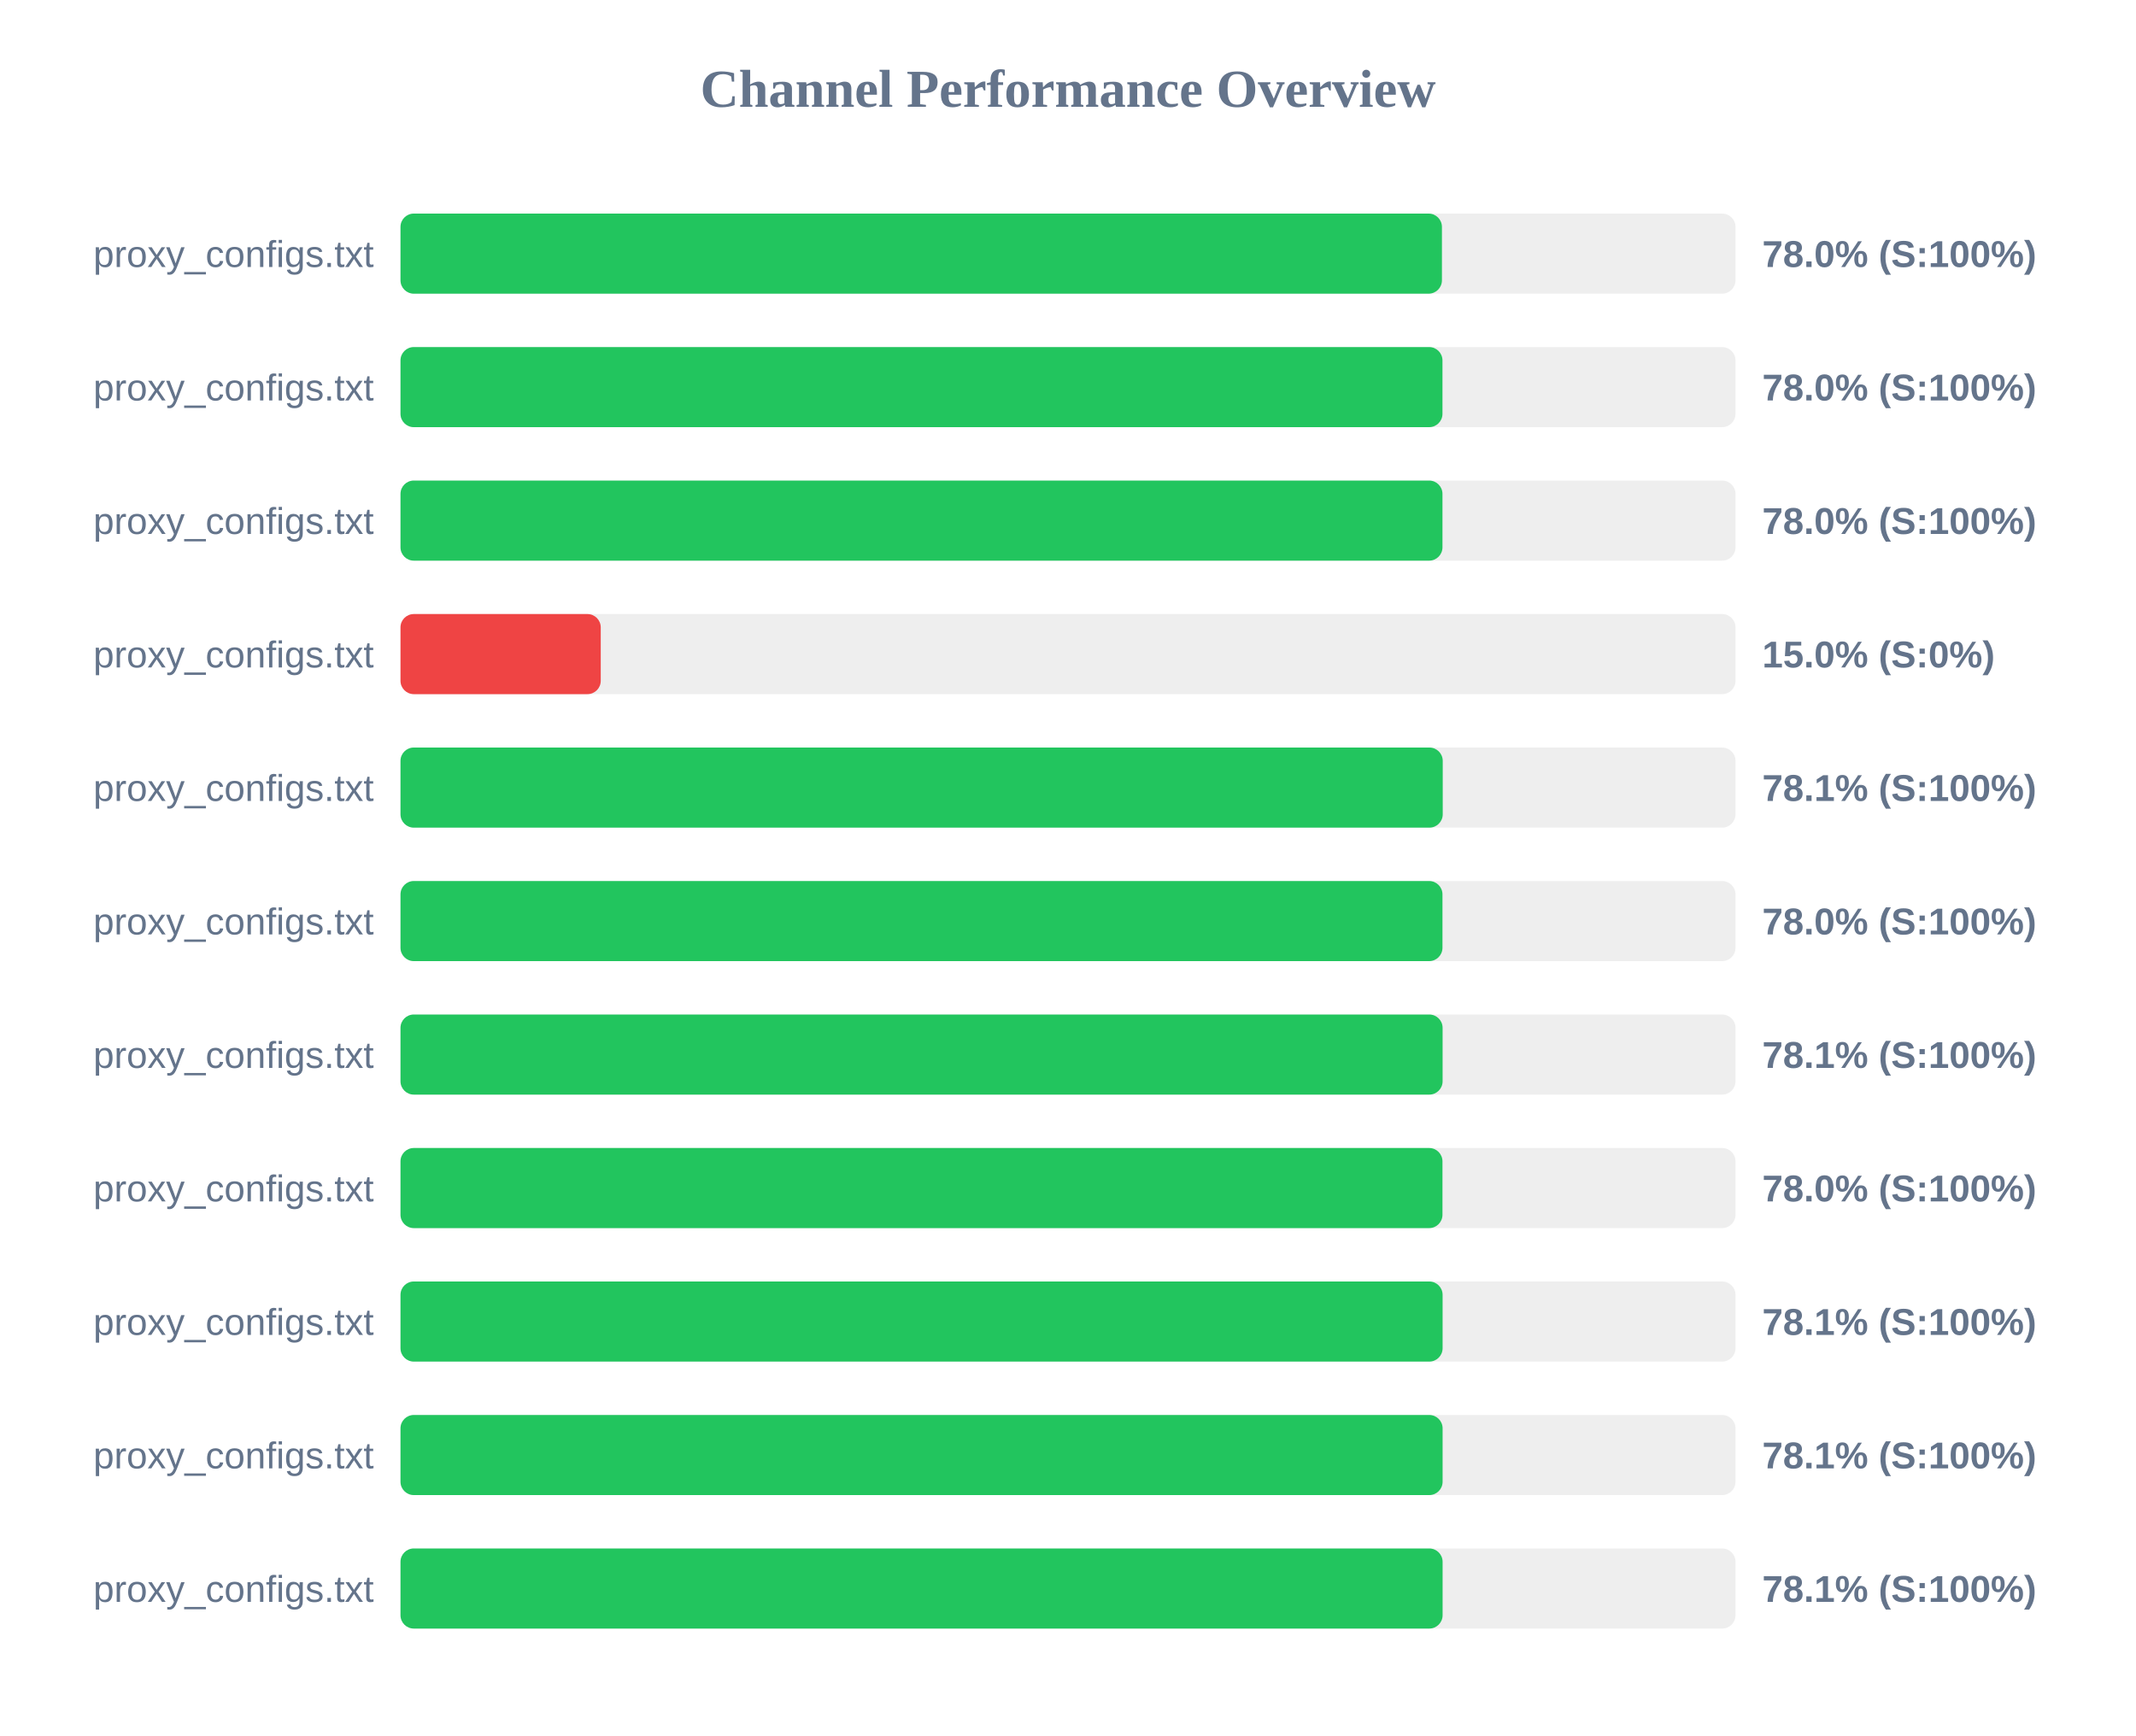
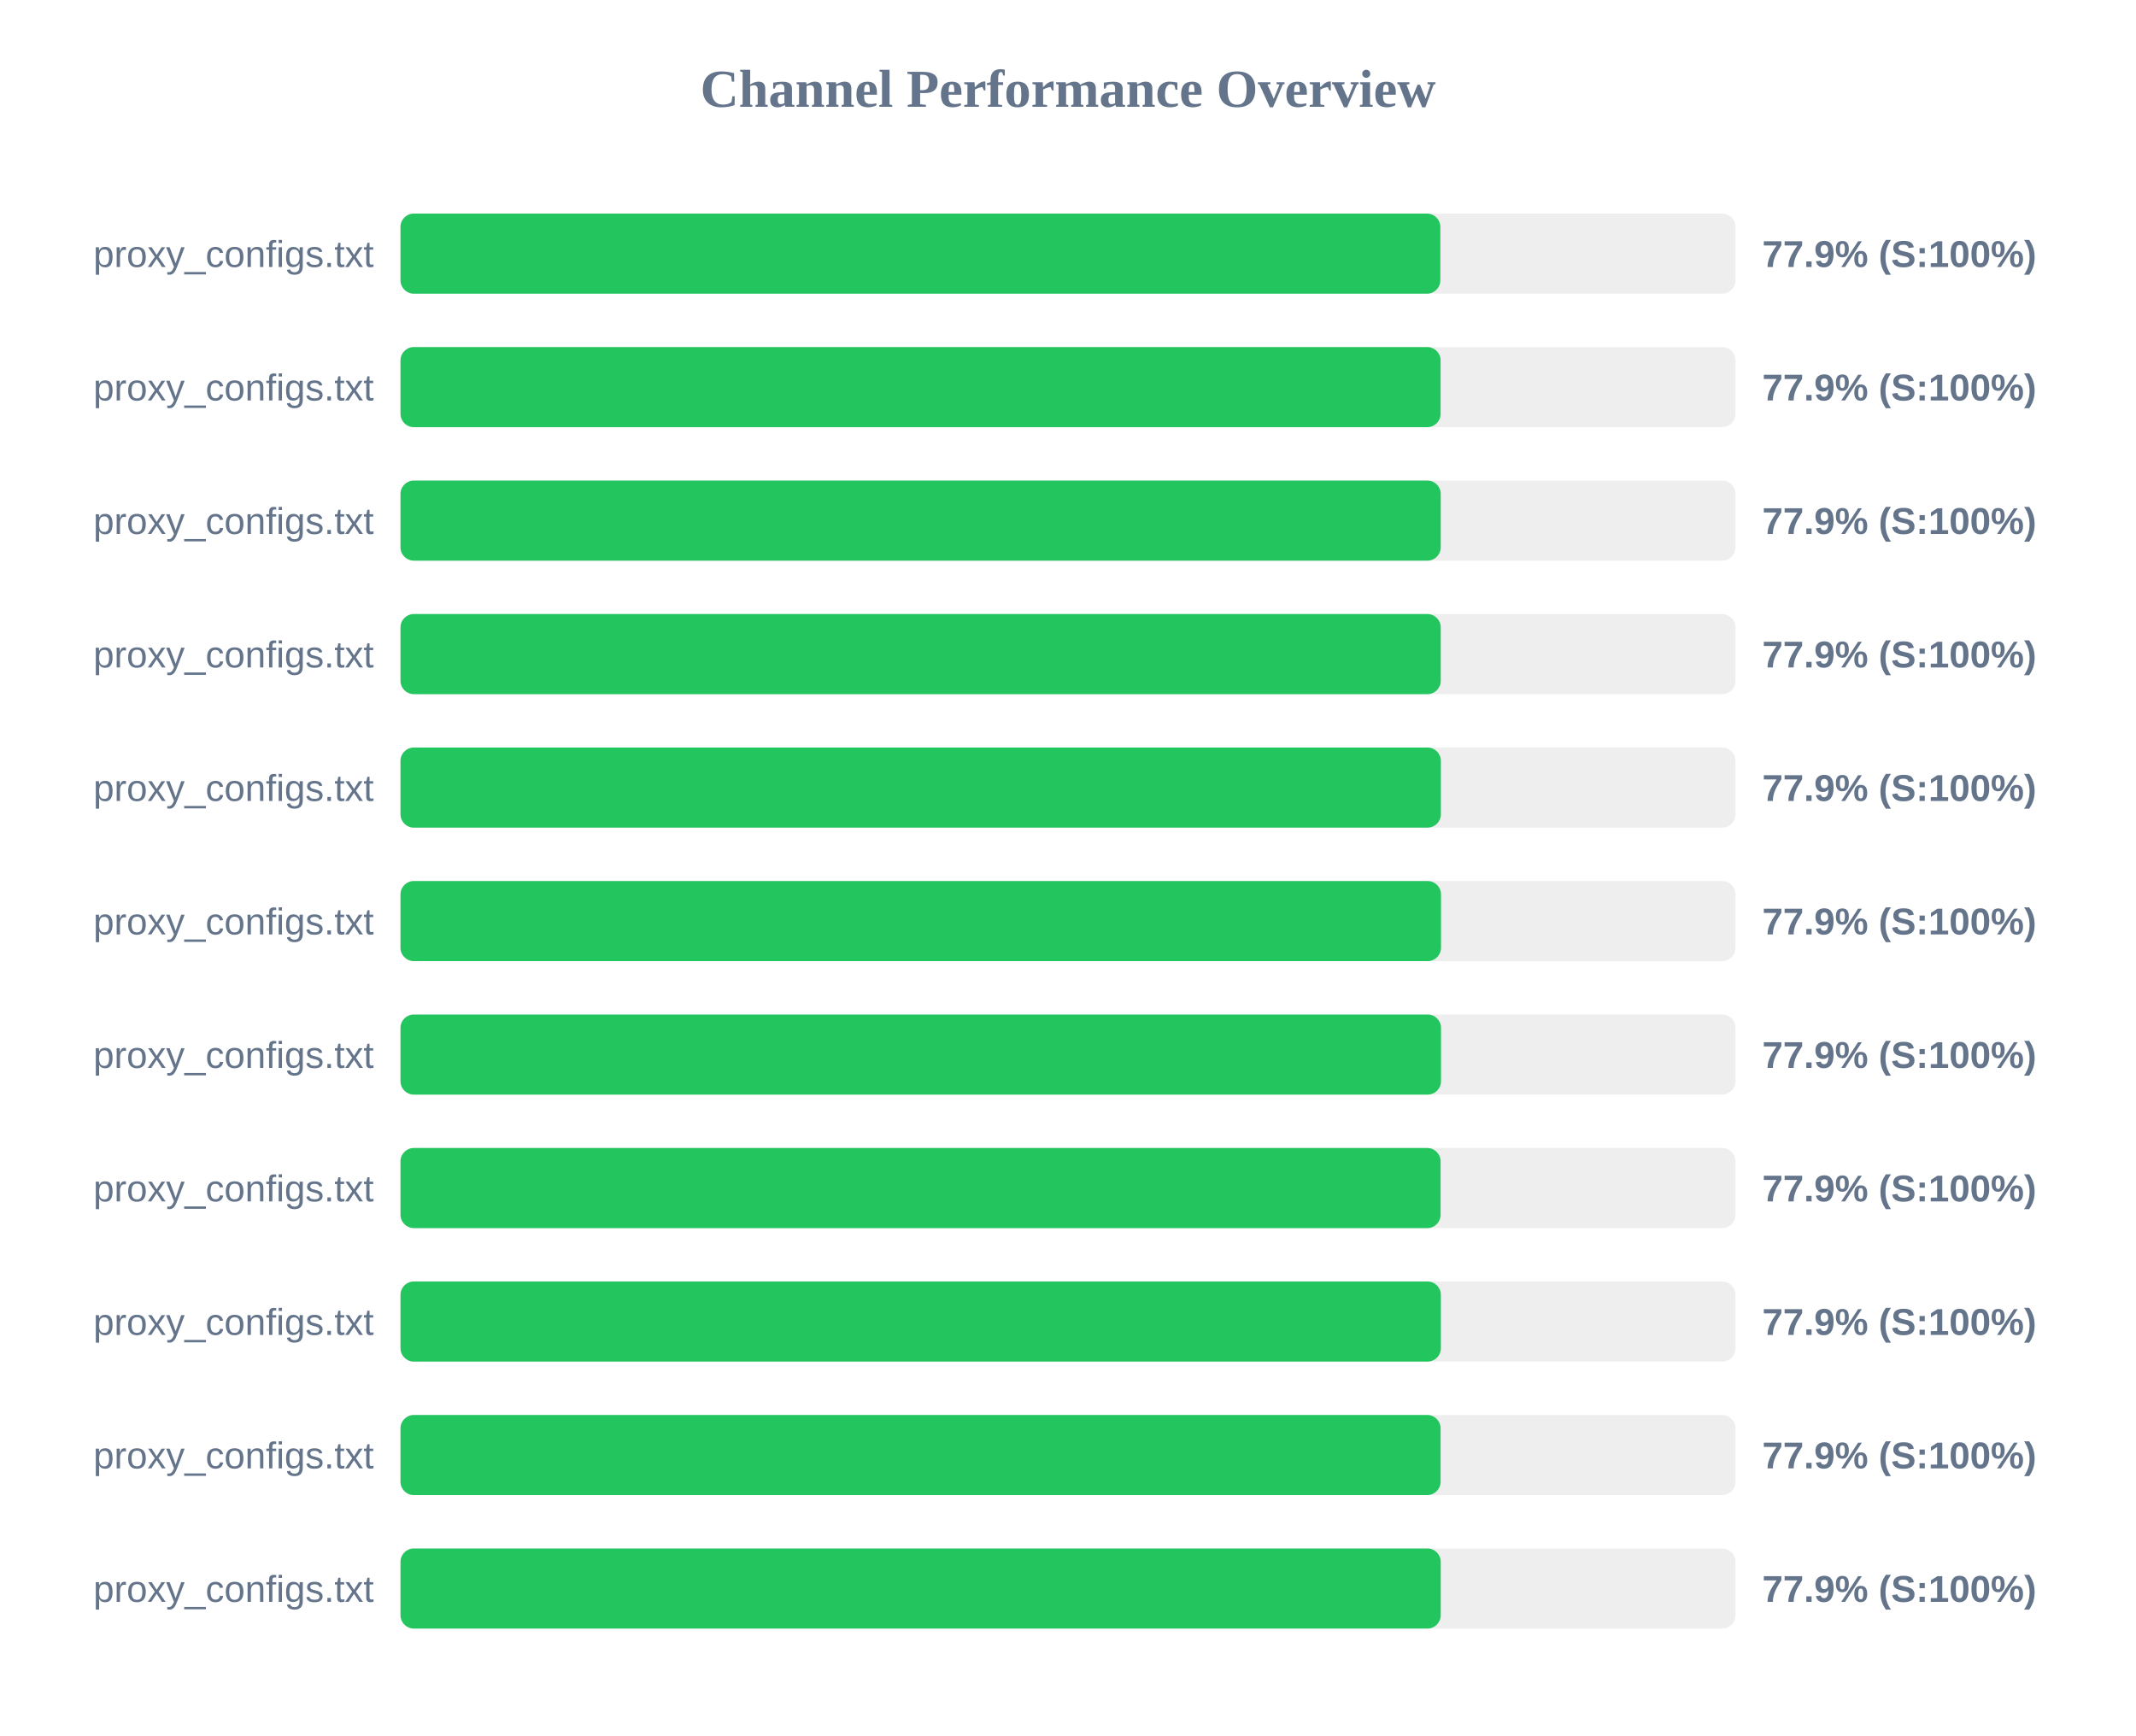
<svg xmlns="http://www.w3.org/2000/svg" width="800" height="650" version="1.1">
  <style>
        .row { font: 14px Arial; fill: #64748b; }
        .score { font: bold 14px Arial; fill: #64748b; }
    </style>
  <text x="400" y="40" text-anchor="middle" font-size="20px" font-weight="bold" fill="#64748b">Channel Performance Overview</text>
  <rect x="150" y="80" width="500" height="30" fill="#eee" rx="5" />
-   <rect x="150" y="80" width="390.05" height="30" fill="#22c55e" rx="5" />
+   <rect x="150" y="80" width="389.45" height="30" fill="#22c55e" rx="5" />
  <text x="140" y="100" text-anchor="end" class="row">proxy_configs.txt</text>
-   <text x="660" y="100" text-anchor="start" class="score">78.0% (S:100%)</text>
+   <text x="660" y="100" text-anchor="start" class="score">77.9% (S:100%)</text>
  <rect x="150" y="130" width="500" height="30" fill="#eee" rx="5" />
-   <rect x="150" y="130" width="390.25" height="30" fill="#22c55e" rx="5" />
+   <rect x="150" y="130" width="389.55" height="30" fill="#22c55e" rx="5" />
  <text x="140" y="150" text-anchor="end" class="row">proxy_configs.txt</text>
-   <text x="660" y="150" text-anchor="start" class="score">78.0% (S:100%)</text>
+   <text x="660" y="150" text-anchor="start" class="score">77.9% (S:100%)</text>
  <rect x="150" y="180" width="500" height="30" fill="#eee" rx="5" />
-   <rect x="150" y="180" width="390.25" height="30" fill="#22c55e" rx="5" />
+   <rect x="150" y="180" width="389.6" height="30" fill="#22c55e" rx="5" />
  <text x="140" y="200" text-anchor="end" class="row">proxy_configs.txt</text>
-   <text x="660" y="200" text-anchor="start" class="score">78.0% (S:100%)</text>
+   <text x="660" y="200" text-anchor="start" class="score">77.9% (S:100%)</text>
  <rect x="150" y="230" width="500" height="30" fill="#eee" rx="5" />
-   <rect x="150" y="230" width="75.0" height="30" fill="#ef4444" rx="5" />
+   <rect x="150" y="230" width="389.6" height="30" fill="#22c55e" rx="5" />
  <text x="140" y="250" text-anchor="end" class="row">proxy_configs.txt</text>
-   <text x="660" y="250" text-anchor="start" class="score">15.0% (S:0%)</text>
+   <text x="660" y="250" text-anchor="start" class="score">77.9% (S:100%)</text>
  <rect x="150" y="280" width="500" height="30" fill="#eee" rx="5" />
-   <rect x="150" y="280" width="390.35" height="30" fill="#22c55e" rx="5" />
+   <rect x="150" y="280" width="389.65" height="30" fill="#22c55e" rx="5" />
  <text x="140" y="300" text-anchor="end" class="row">proxy_configs.txt</text>
-   <text x="660" y="300" text-anchor="start" class="score">78.1% (S:100%)</text>
+   <text x="660" y="300" text-anchor="start" class="score">77.9% (S:100%)</text>
  <rect x="150" y="330" width="500" height="30" fill="#eee" rx="5" />
-   <rect x="150" y="330" width="390.25" height="30" fill="#22c55e" rx="5" />
+   <rect x="150" y="330" width="389.7" height="30" fill="#22c55e" rx="5" />
  <text x="140" y="350" text-anchor="end" class="row">proxy_configs.txt</text>
-   <text x="660" y="350" text-anchor="start" class="score">78.0% (S:100%)</text>
+   <text x="660" y="350" text-anchor="start" class="score">77.9% (S:100%)</text>
  <rect x="150" y="380" width="500" height="30" fill="#eee" rx="5" />
-   <rect x="150" y="380" width="390.3" height="30" fill="#22c55e" rx="5" />
+   <rect x="150" y="380" width="389.7" height="30" fill="#22c55e" rx="5" />
  <text x="140" y="400" text-anchor="end" class="row">proxy_configs.txt</text>
-   <text x="660" y="400" text-anchor="start" class="score">78.1% (S:100%)</text>
+   <text x="660" y="400" text-anchor="start" class="score">77.9% (S:100%)</text>
  <rect x="150" y="430" width="500" height="30" fill="#eee" rx="5" />
-   <rect x="150" y="430" width="390.25" height="30" fill="#22c55e" rx="5" />
+   <rect x="150" y="430" width="389.55" height="30" fill="#22c55e" rx="5" />
  <text x="140" y="450" text-anchor="end" class="row">proxy_configs.txt</text>
-   <text x="660" y="450" text-anchor="start" class="score">78.0% (S:100%)</text>
+   <text x="660" y="450" text-anchor="start" class="score">77.9% (S:100%)</text>
  <rect x="150" y="480" width="500" height="30" fill="#eee" rx="5" />
-   <rect x="150" y="480" width="390.3" height="30" fill="#22c55e" rx="5" />
+   <rect x="150" y="480" width="389.65" height="30" fill="#22c55e" rx="5" />
  <text x="140" y="500" text-anchor="end" class="row">proxy_configs.txt</text>
-   <text x="660" y="500" text-anchor="start" class="score">78.1% (S:100%)</text>
+   <text x="660" y="500" text-anchor="start" class="score">77.9% (S:100%)</text>
  <rect x="150" y="530" width="500" height="30" fill="#eee" rx="5" />
-   <rect x="150" y="530" width="390.3" height="30" fill="#22c55e" rx="5" />
+   <rect x="150" y="530" width="389.55" height="30" fill="#22c55e" rx="5" />
  <text x="140" y="550" text-anchor="end" class="row">proxy_configs.txt</text>
-   <text x="660" y="550" text-anchor="start" class="score">78.1% (S:100%)</text>
+   <text x="660" y="550" text-anchor="start" class="score">77.9% (S:100%)</text>
  <rect x="150" y="580" width="500" height="30" fill="#eee" rx="5" />
-   <rect x="150" y="580" width="390.3" height="30" fill="#22c55e" rx="5" />
+   <rect x="150" y="580" width="389.6" height="30" fill="#22c55e" rx="5" />
  <text x="140" y="600" text-anchor="end" class="row">proxy_configs.txt</text>
-   <text x="660" y="600" text-anchor="start" class="score">78.1% (S:100%)</text>
+   <text x="660" y="600" text-anchor="start" class="score">77.9% (S:100%)</text>
</svg>
